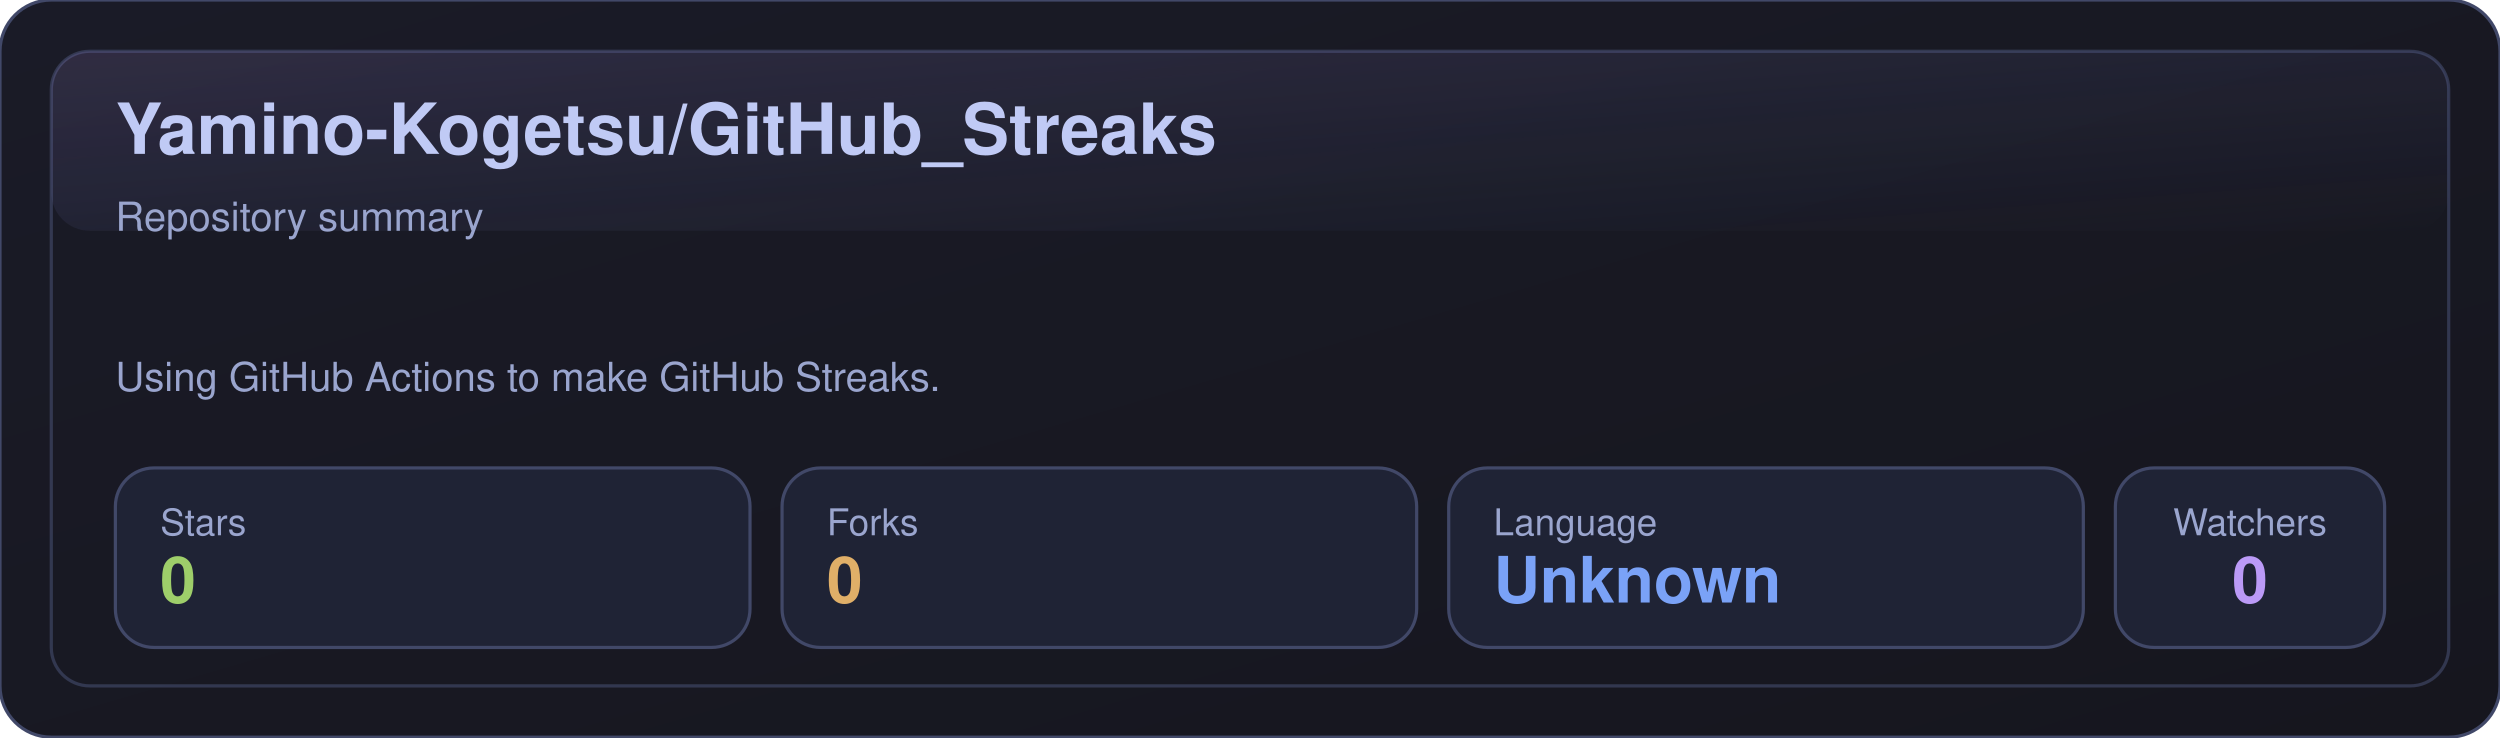
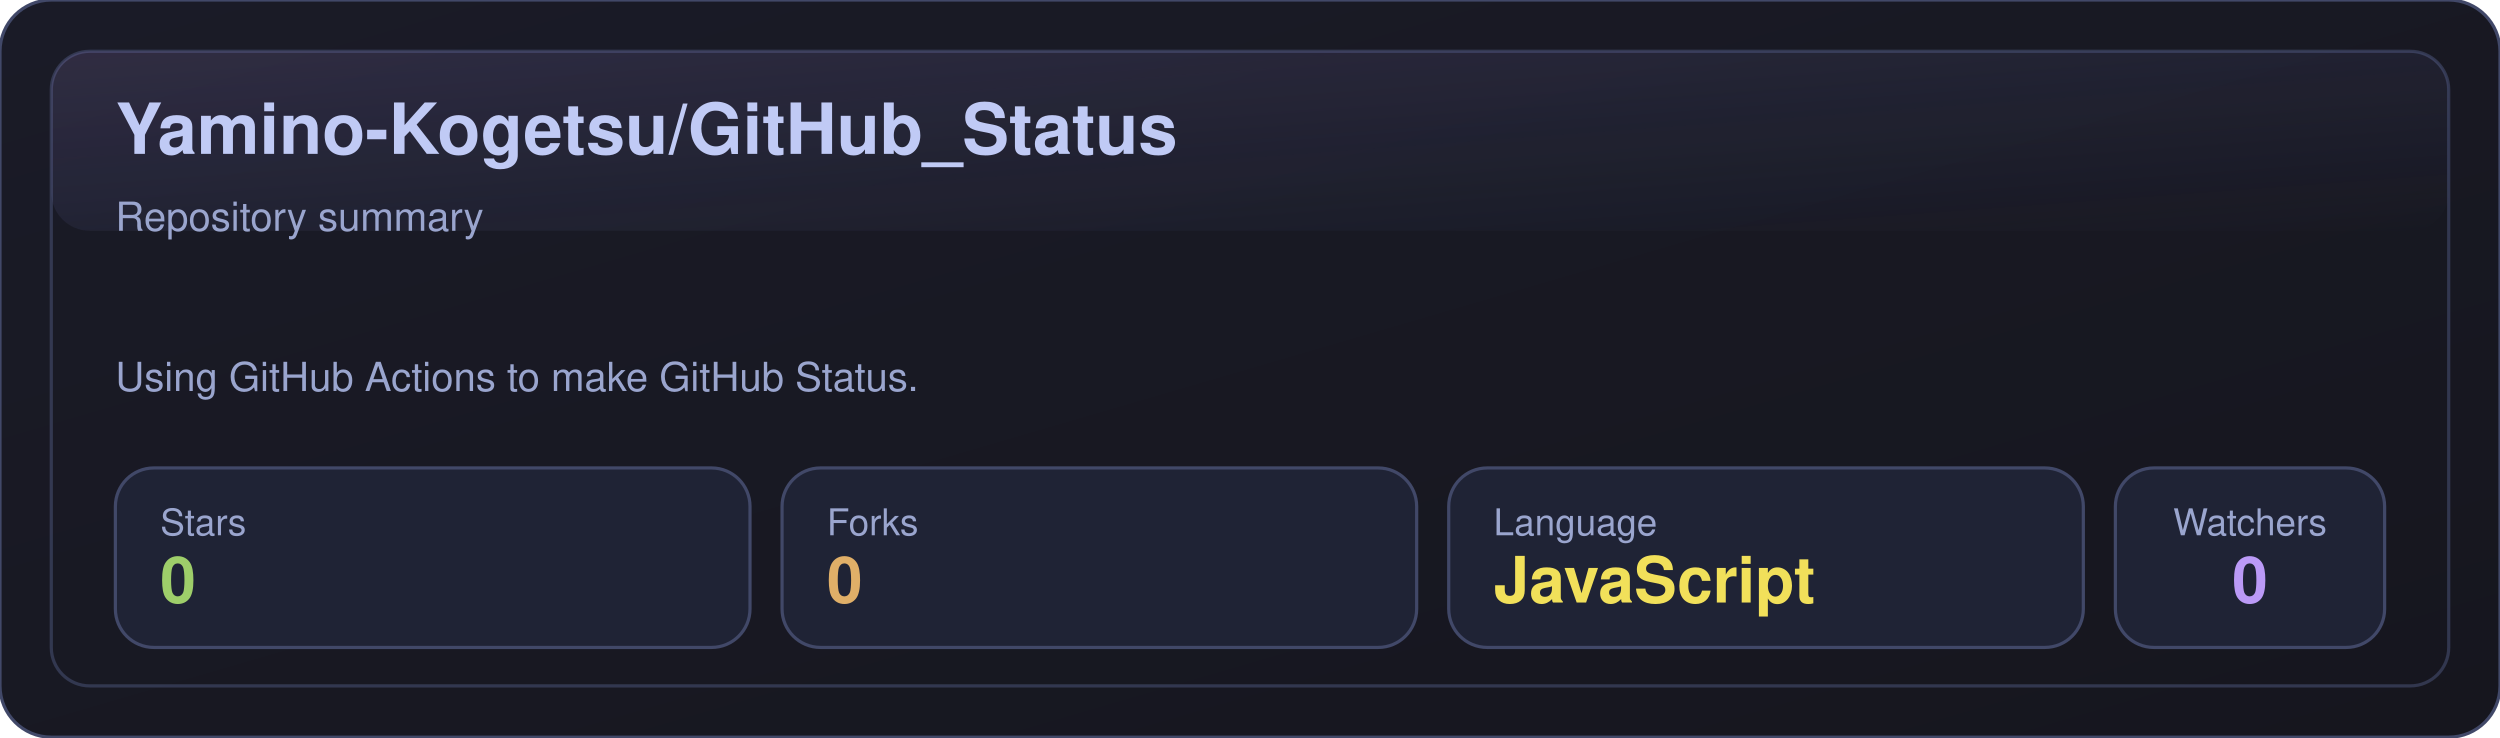
- <svg xmlns="http://www.w3.org/2000/svg" width="780" height="230" viewBox="0 0 780 230" role="img" aria-label="Yamino-Kogetsu/GitHub_Streaks">
+ <svg xmlns="http://www.w3.org/2000/svg" width="780" height="230" viewBox="0 0 780 230" role="img" aria-label="Yamino-Kogetsu/GitHub_Status">
  <defs>
    <linearGradient id="bg" x1="0" y1="0" x2="1" y2="1">
      <stop offset="0%" stop-color="#1a1b27" />
      <stop offset="100%" stop-color="#16161e" />
    </linearGradient>
    <linearGradient id="shine" x1="0" y1="0" x2="1" y2="1">
      <stop offset="0%" stop-color="#bb9af7" stop-opacity="0.16" />
      <stop offset="100%" stop-color="#7aa2f7" stop-opacity="0" />
    </linearGradient>
  </defs>
  <rect x="0" y="0" width="780" height="230" rx="16" fill="url(#bg)" stroke="#414868" />
  <rect x="16" y="16" width="748" height="198" rx="12" fill="none" stroke="#414868" opacity="0.65" />
  <rect x="16" y="16" width="748" height="56" rx="12" fill="url(#shine)" opacity="0.85" />
-   <text x="36" y="48" fill="#c0caf5" font-size="22" font-weight="700" font-family="-apple-system,BlinkMacSystemFont,Segoe UI,Helvetica,Arial,sans-serif">Yamino-Kogetsu/GitHub_Streaks</text>
+   <text x="36" y="48" fill="#c0caf5" font-size="22" font-weight="700" font-family="-apple-system,BlinkMacSystemFont,Segoe UI,Helvetica,Arial,sans-serif">Yamino-Kogetsu/GitHub_Status</text>
  <text x="36" y="72" fill="#9aa5ce" font-size="12.5" font-family="-apple-system,BlinkMacSystemFont,Segoe UI,Helvetica,Arial,sans-serif">Repository summary</text>
-   <text x="36" y="122" fill="#9aa5ce" font-size="12.5" font-family="-apple-system,BlinkMacSystemFont,Segoe UI,Helvetica,Arial,sans-serif">Using GitHub Actions to make GitHub Streaks.</text>
+   <text x="36" y="122" fill="#9aa5ce" font-size="12.5" font-family="-apple-system,BlinkMacSystemFont,Segoe UI,Helvetica,Arial,sans-serif">Using GitHub Actions to make GitHub Status.</text>
  <g transform="translate(36,146)">
    <rect x="0" y="0" width="198" height="56" rx="12" fill="#1f2335" stroke="#414868" />
    <text x="14" y="21" fill="#9aa5ce" font-size="11.5" font-family="-apple-system,BlinkMacSystemFont,Segoe UI,Helvetica,Arial,sans-serif">Stars</text>
    <text x="14" y="42" fill="#9ece6a" font-size="20" font-weight="700" font-family="-apple-system,BlinkMacSystemFont,Segoe UI,Helvetica,Arial,sans-serif">0</text>
  </g>
  <g transform="translate(244,146)">
    <rect x="0" y="0" width="198" height="56" rx="12" fill="#1f2335" stroke="#414868" />
    <text x="14" y="21" fill="#9aa5ce" font-size="11.5" font-family="-apple-system,BlinkMacSystemFont,Segoe UI,Helvetica,Arial,sans-serif">Forks</text>
    <text x="14" y="42" fill="#e0af68" font-size="20" font-weight="700" font-family="-apple-system,BlinkMacSystemFont,Segoe UI,Helvetica,Arial,sans-serif">0</text>
  </g>
  <g transform="translate(452,146)">
    <rect x="0" y="0" width="198" height="56" rx="12" fill="#1f2335" stroke="#414868" />
    <text x="14" y="21" fill="#9aa5ce" font-size="11.5" font-family="-apple-system,BlinkMacSystemFont,Segoe UI,Helvetica,Arial,sans-serif">Language</text>
-     <text x="14" y="42" fill="#7aa2f7" font-size="20" font-weight="700" font-family="-apple-system,BlinkMacSystemFont,Segoe UI,Helvetica,Arial,sans-serif">Unknown</text>
+     <text x="14" y="42" fill="#f1e05a" font-size="20" font-weight="700" font-family="-apple-system,BlinkMacSystemFont,Segoe UI,Helvetica,Arial,sans-serif">JavaScript</text>
  </g>
  <g transform="translate(660,146)">
    <rect x="0" y="0" width="84" height="56" rx="12" fill="#1f2335" stroke="#414868" />
    <text x="42" y="21" fill="#9aa5ce" text-anchor="middle" font-size="11.5" font-family="-apple-system,BlinkMacSystemFont,Segoe UI,Helvetica,Arial,sans-serif">Watchers</text>
    <text x="42" y="42" fill="#bb9af7" text-anchor="middle" font-size="20" font-weight="700" font-family="-apple-system,BlinkMacSystemFont,Segoe UI,Helvetica,Arial,sans-serif">0</text>
  </g>
</svg>
